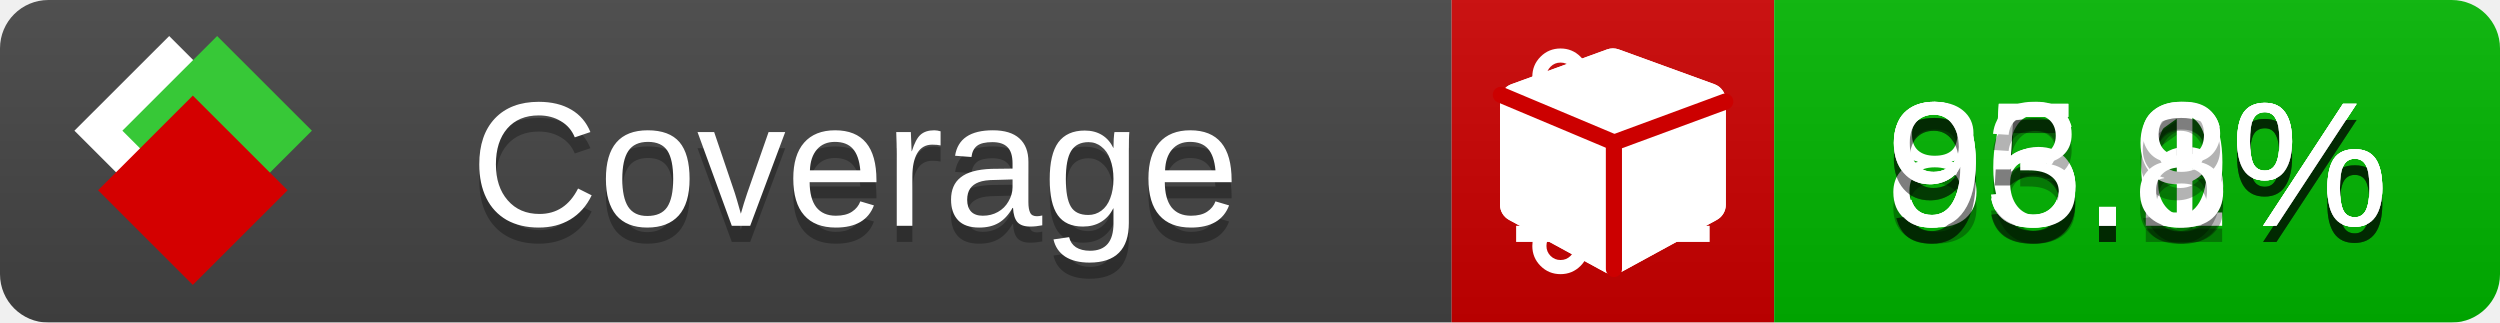
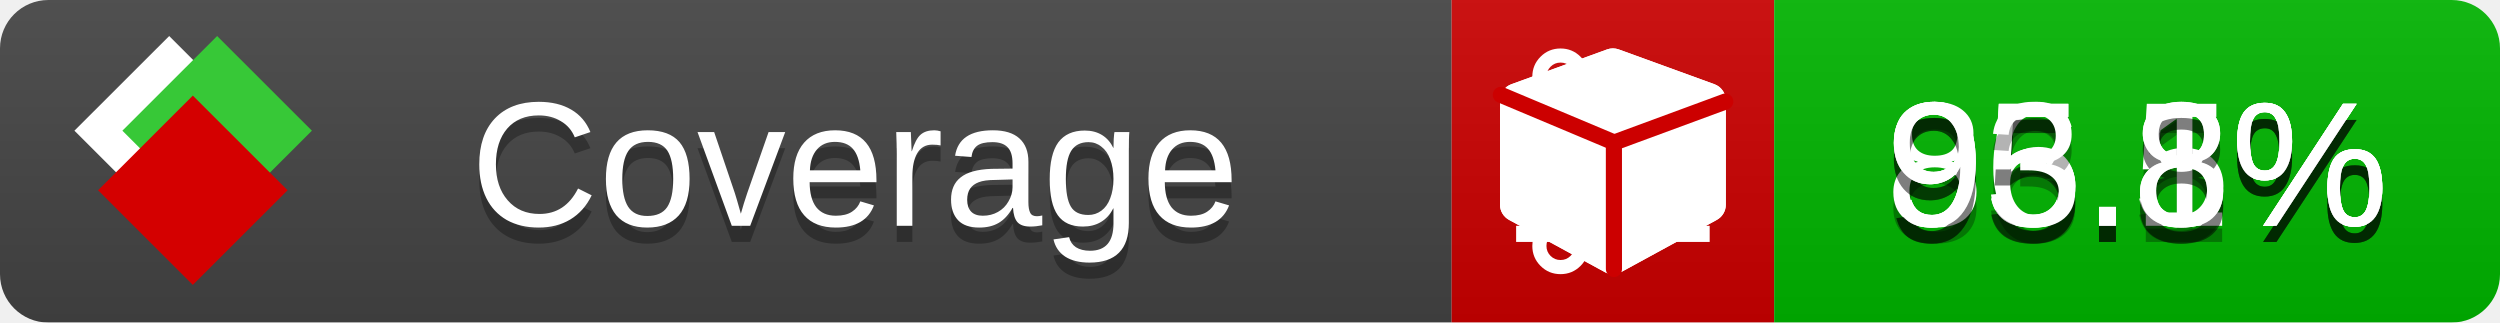
<svg xmlns="http://www.w3.org/2000/svg" xmlns:xlink="http://www.w3.org/1999/xlink" width="155" height="20">
  <style type="text/css">
          
            @keyframes fade1 {
                0% { visibility: visible; opacity: 1; }
               23% { visibility: visible; opacity: 1; }
               25% { visibility: hidden; opacity: 0; }
               48% { visibility: hidden; opacity: 0; }
               50% { visibility: hidden; opacity: 0; }
               73% { visibility: hidden; opacity: 0; }
               75% { visibility: hidden; opacity: 0; }
               98% { visibility: hidden; opacity: 0; }
              100% { visibility: visible; opacity: 1; }
            }
            @keyframes fade2 {
                0% { visibility: hidden; opacity: 0; }
               23% { visibility: hidden; opacity: 0; }
               25% { visibility: visible; opacity: 1; }
               48% { visibility: visible; opacity: 1; }
               50% { visibility: hidden; opacity: 0; }
               73% { visibility: hidden; opacity: 0; }
               75% { visibility: hidden; opacity: 0; }
               98% { visibility: hidden; opacity: 0; }
              100% { visibility: hidden; opacity: 0; }
            }
            @keyframes fade3 {
                0% { visibility: hidden; opacity: 0; }
               23% { visibility: hidden; opacity: 0; }
               25% { visibility: hidden; opacity: 0; }
               48% { visibility: hidden; opacity: 0; }
               50% { visibility: visible; opacity: 1; }
               73% { visibility: visible; opacity: 1; }
               75% { visibility: hidden; opacity: 0; }
               98% { visibility: hidden; opacity: 0; }
              100% { visibility: hidden; opacity: 0; }
            }
            @keyframes fade4 {
                0% { visibility: hidden; opacity: 0; }
               23% { visibility: hidden; opacity: 0; }
               25% { visibility: hidden; opacity: 0; }
               48% { visibility: hidden; opacity: 0; }
               50% { visibility: hidden; opacity: 0; }
               73% { visibility: hidden; opacity: 0; }
               75% { visibility: visible; opacity: 1; }
               98% { visibility: visible; opacity: 1; }
              100% { visibility: hidden; opacity: 0; }
            }
            .linecoverage {
                animation-duration: 15s;
                animation-name: fade1;
                animation-iteration-count: infinite;
            }
            .branchcoverage {
                animation-duration: 15s;
                animation-name: fade2;
                animation-iteration-count: infinite;
            }
            .methodcoverage {
                animation-duration: 15s;
                animation-name: fade3;
                animation-iteration-count: infinite;
            }
            .fullmethodcoverage {
                animation-duration: 15s;
                animation-name: fade4;
                animation-iteration-count: infinite;
            }
          
    </style>
  <defs>
    <linearGradient id="gradient" x2="0" y2="100%">
      <stop offset="0" stop-color="#bbb" stop-opacity=".1" />
      <stop offset="1" stop-opacity=".1" />
    </linearGradient>
    <linearGradient id="c">
      <stop offset="0" stop-color="#d40000" />
      <stop offset="1" stop-color="#ff2a2a" />
    </linearGradient>
    <linearGradient id="a">
      <stop offset="0" stop-color="#e0e0de" />
      <stop offset="1" stop-color="#fff" />
    </linearGradient>
    <linearGradient id="b">
      <stop offset="0" stop-color="#37c837" />
      <stop offset="1" stop-color="#217821" />
    </linearGradient>
    <linearGradient xlink:href="#a" id="e" x1="106.44" x2="69.96" y1="-11.96" y2="-46.84" gradientTransform="matrix(-.8426 -.00045 -.00045 -.8426 -94.27 -75.82)" gradientUnits="userSpaceOnUse" />
    <linearGradient xlink:href="#b" id="f" x1="56.19" x2="77.97" y1="-23.45" y2="10.62" gradientTransform="matrix(.8426 .00045 .00045 .8426 94.27 75.82)" gradientUnits="userSpaceOnUse" />
    <linearGradient xlink:href="#c" id="g" x1="79.98" x2="132.9" y1="10.79" y2="10.79" gradientTransform="matrix(.8426 .00045 .00045 .8426 94.27 75.82)" gradientUnits="userSpaceOnUse" />
    <mask id="mask">
      <rect width="155" height="20" rx="3" fill="#fff" />
    </mask>
    <g id="icon" transform="matrix(.04486 0 0 .04481 -.48 -.63)">
      <rect width="52.92" height="52.92" x="-109.72" y="-27.13" fill="url(#e)" transform="rotate(-135)" />
      <rect width="52.92" height="52.92" x="70.19" y="-39.18" fill="url(#f)" transform="rotate(45)" />
      <rect width="52.92" height="52.92" x="80.05" y="-15.74" fill="url(#g)" transform="rotate(45)" />
    </g>
  </defs>
  <g mask="url(#mask)">
    <rect x="0" y="0" width="90" height="20" fill="#444" />
    <rect x="90" y="0" width="20" height="20" fill="#c00" />
    <rect x="110" y="0" width="45" height="20" fill="#00B600" />
    <rect x="0" y="0" width="155" height="20" fill="url(#gradient)" />
  </g>
  <g>
    <path class="linecoverage" stroke="#fff" d="M94 6.5 h12 M94 10.5 h12 M94 14.5 h12" />
    <path class="branchcoverage" fill="#fff" d="m 97.628,15.247 q 0,-0.364 -0.255,-0.619 -0.255,-0.255 -0.619,-0.255 -0.364,0 -0.619,0.255 -0.255,0.255 -0.255,0.619 0,0.364 0.255,0.619 0.255,0.255 0.619,0.255 0.364,0 0.619,-0.255 0.255,-0.255 0.255,-0.619 z m 0,-10.493 q 0,-0.364 -0.255,-0.619 -0.255,-0.255 -0.619,-0.255 -0.364,0 -0.619,0.255 -0.255,0.255 -0.255,0.619 0,0.364 0.255,0.619 0.255,0.255 0.619,0.255 0.364,0 0.619,-0.255 0.255,-0.255 0.255,-0.619 z m 5.83,1.166 q 0,-0.364 -0.255,-0.619 -0.255,-0.255 -0.619,-0.255 -0.364,0 -0.619,0.255 -0.255,0.255 -0.255,0.619 0,0.364 0.255,0.619 0.255,0.255 0.619,0.255 0.364,0 0.619,-0.255 0.255,-0.255 0.255,-0.619 z m 0.874,0 q 0,0.474 -0.237,0.879 -0.237,0.405 -0.638,0.633 -0.018,2.614 -2.059,3.771 -0.619,0.346 -1.849,0.738 -1.166,0.364 -1.544,0.647 -0.378,0.282 -0.378,0.911 l 0,0.237 q 0.401,0.228 0.638,0.633 0.237,0.405 0.237,0.879 0,0.729 -0.51,1.239 -0.51,0.51 -1.239,0.51 -0.729,0 -1.239,-0.51 -0.51,-0.51 -0.51,-1.239 0,-0.474 0.237,-0.879 0.237,-0.405 0.638,-0.633 l 0,-7.469 q -0.401,-0.228 -0.638,-0.633 -0.237,-0.405 -0.237,-0.879 0,-0.729 0.51,-1.239 0.51,-0.51 1.239,-0.51 0.729,0 1.239,0.51 0.51,0.51 0.51,1.239 0,0.474 -0.237,0.879 -0.237,0.405 -0.638,0.633 l 0,4.527 q 0.492,-0.237 1.403,-0.519 0.501,-0.155 0.797,-0.269 0.296,-0.114 0.642,-0.282 0.346,-0.169 0.537,-0.36 0.191,-0.191 0.369,-0.465 0.178,-0.273 0.255,-0.633 0.077,-0.36 0.077,-0.833 -0.401,-0.228 -0.638,-0.633 -0.237,-0.405 -0.237,-0.879 0,-0.729 0.51,-1.239 0.51,-0.51 1.239,-0.51 0.729,0 1.239,0.51 0.51,0.51 0.51,1.239 z" />
    <path class="methodcoverage" fill="#fff" d="m 100.538,15.629 5.385,-2.936 v -5.351 l -5.385,1.96 z M 100,8.351 105.873,6.214 100,4.077 94.127,6.214 Z m 7,-2.12 v 6.462 q 0,0.294 -0.151,0.547 -0.151,0.252 -0.412,0.395 l -5.923,3.231 q -0.236,0.135 -0.513,0.135 -0.278,0 -0.513,-0.135 l -5.923,-3.231 Q 93.303,13.492 93.151,13.239 93,12.987 93,12.692 v -6.462 q 0,-0.337 0.194,-0.614 0.194,-0.278 0.513,-0.395 l 5.923,-2.154 q 0.185,-0.067 0.37,-0.067 0.185,0 0.37,0.067 l 5.923,2.154 q 0.32,0.118 0.513,0.395 Q 107,5.894 107,6.231 Z" />
    <path class="fullmethodcoverage" fill="#fff" d="m 107,6.231 v 6.462 c 0,0.196 -0.051,0.379 -0.151,0.547 -0.101,0.168 -0.238,0.3 -0.412,0.395 l -5.923,3.231 c -0.157,0.09 -0.328,0.135 -0.513,0.135 -0.185,0 -0.356,-0.045 -0.513,-0.135 l -5.923,-3.231 C 93.39,13.539 93.252,13.407 93.151,13.239 93.05,13.071 93,12.889 93,12.692 v -6.462 c 0,-0.224 0.065,-0.429 0.194,-0.614 0.129,-0.185 0.3,-0.317 0.513,-0.395 l 5.923,-2.154 c 0.123,-0.045 0.247,-0.067 0.37,-0.067 0.123,0 0.247,0.022 0.37,0.067 l 5.923,2.154 c 0.213,0.079 0.384,0.21 0.513,0.395 0.129,0.185 0.194,0.39 0.194,0.614 z" />
    <path class="fullmethodcoverage" style="fill:none;stroke:#cc0000;stroke-width:1;stroke-linecap:round;stroke-dasharray:none;stroke-opacity:1" d="m 100.064,16.677 -0.002,-7.833 6.906,-2.547" />
    <path class="fullmethodcoverage" style="fill:none;stroke:#cc0000;stroke-width:1;stroke-linecap:round;stroke-dasharray:none;stroke-opacity:1" d="M 99.914,8.765 93.052,5.882" />
  </g>
  <g fill="#fff" text-anchor="middle" font-family="Verdana,Arial,Geneva,sans-serif" font-size="11">
    <a xlink:href="https://github.com/danielpalme/ReportGenerator" target="_top">
      <use xlink:href="#icon" transform="translate(3,1) scale(3.5)" />
    </a>
    <text x="53" y="15" fill="#010101" fill-opacity=".3">Coverage</text>
    <text x="53" y="14" fill="#fff">Coverage</text>
-     <text class="linecoverage" x="132.5" y="15" fill="#010101" fill-opacity=".3">96.6%</text>
-     <text class="linecoverage" x="132.5" y="14">96.6%</text>
+     <text class="linecoverage" x="132.5" y="15" fill="#010101" fill-opacity=".3">96.5%</text>
+     <text class="linecoverage" x="132.5" y="14">96.5%</text>
    <text class="branchcoverage" x="132.5" y="15" fill="#010101" fill-opacity=".3">85.1%</text>
    <text class="branchcoverage" x="132.5" y="14">85.1%</text>
-     <text class="methodcoverage" x="132.5" y="15" fill="#010101" fill-opacity=".3">95.9%</text>
-     <text class="methodcoverage" x="132.5" y="14">95.9%</text>
+     <text class="methodcoverage" x="132.5" y="15" fill="#010101" fill-opacity=".3">95.8%</text>
+     <text class="methodcoverage" x="132.5" y="14">95.8%</text>
    <text class="fullmethodcoverage" x="132.5" y="15" fill="#010101" fill-opacity=".3">93.8%</text>
    <text class="fullmethodcoverage" x="132.5" y="14">93.8%</text>
  </g>
  <g>
    <rect class="linecoverage" x="90" y="0" width="65" height="20" fill-opacity="0" />
    <rect class="branchcoverage" x="90" y="0" width="65" height="20" fill-opacity="0" />
    <rect class="methodcoverage" x="90" y="0" width="65" height="20" fill-opacity="0" />
    <rect class="fullmethodcoverage" x="90" y="0" width="65" height="20" fill-opacity="0" />
  </g>
</svg>
